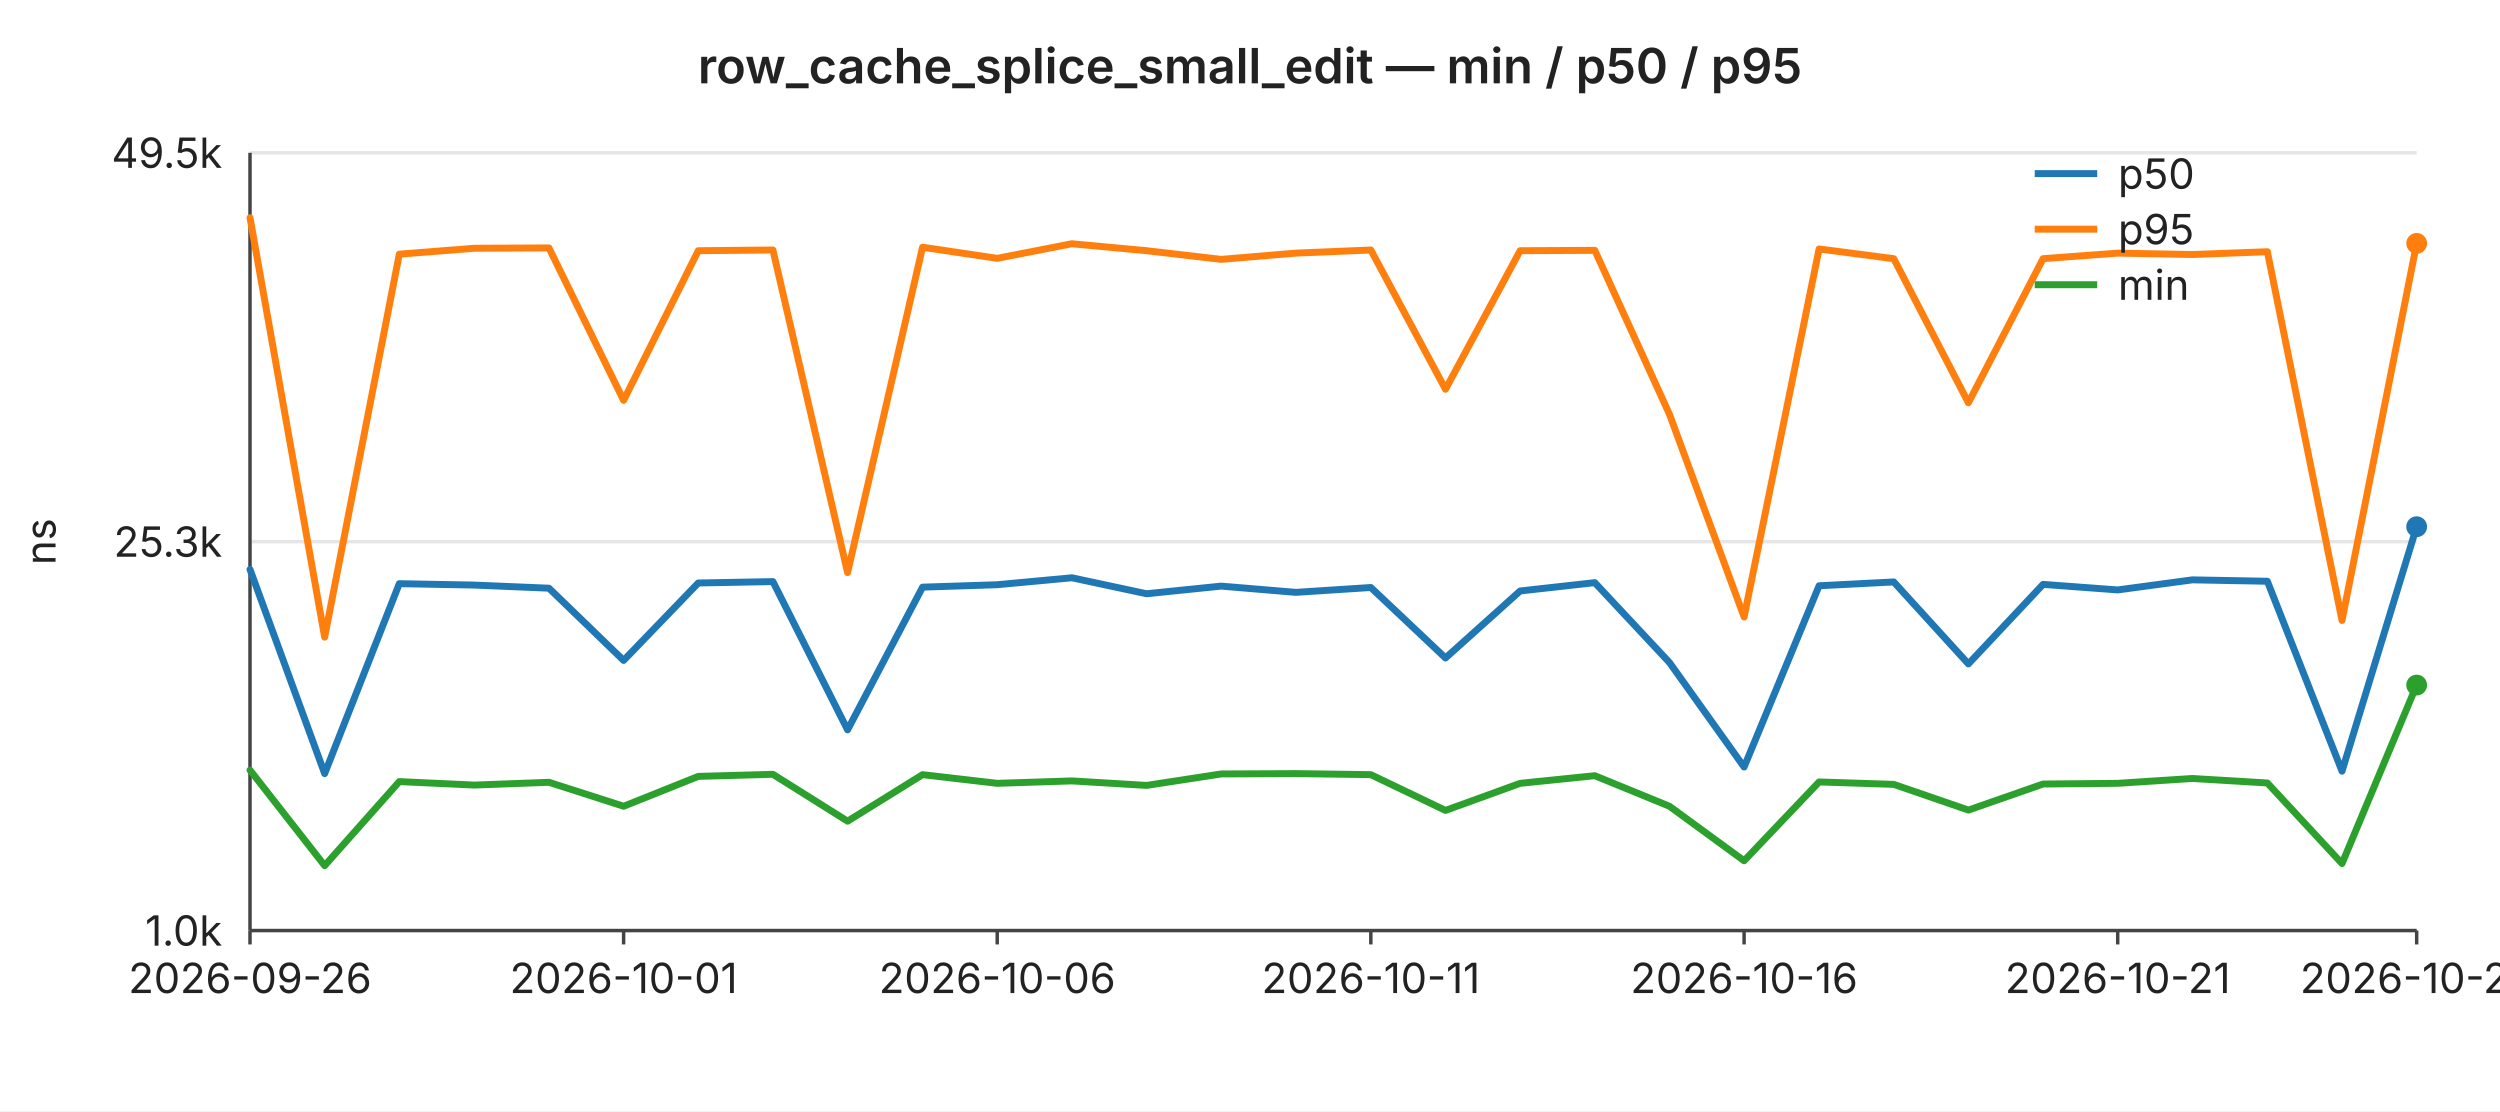
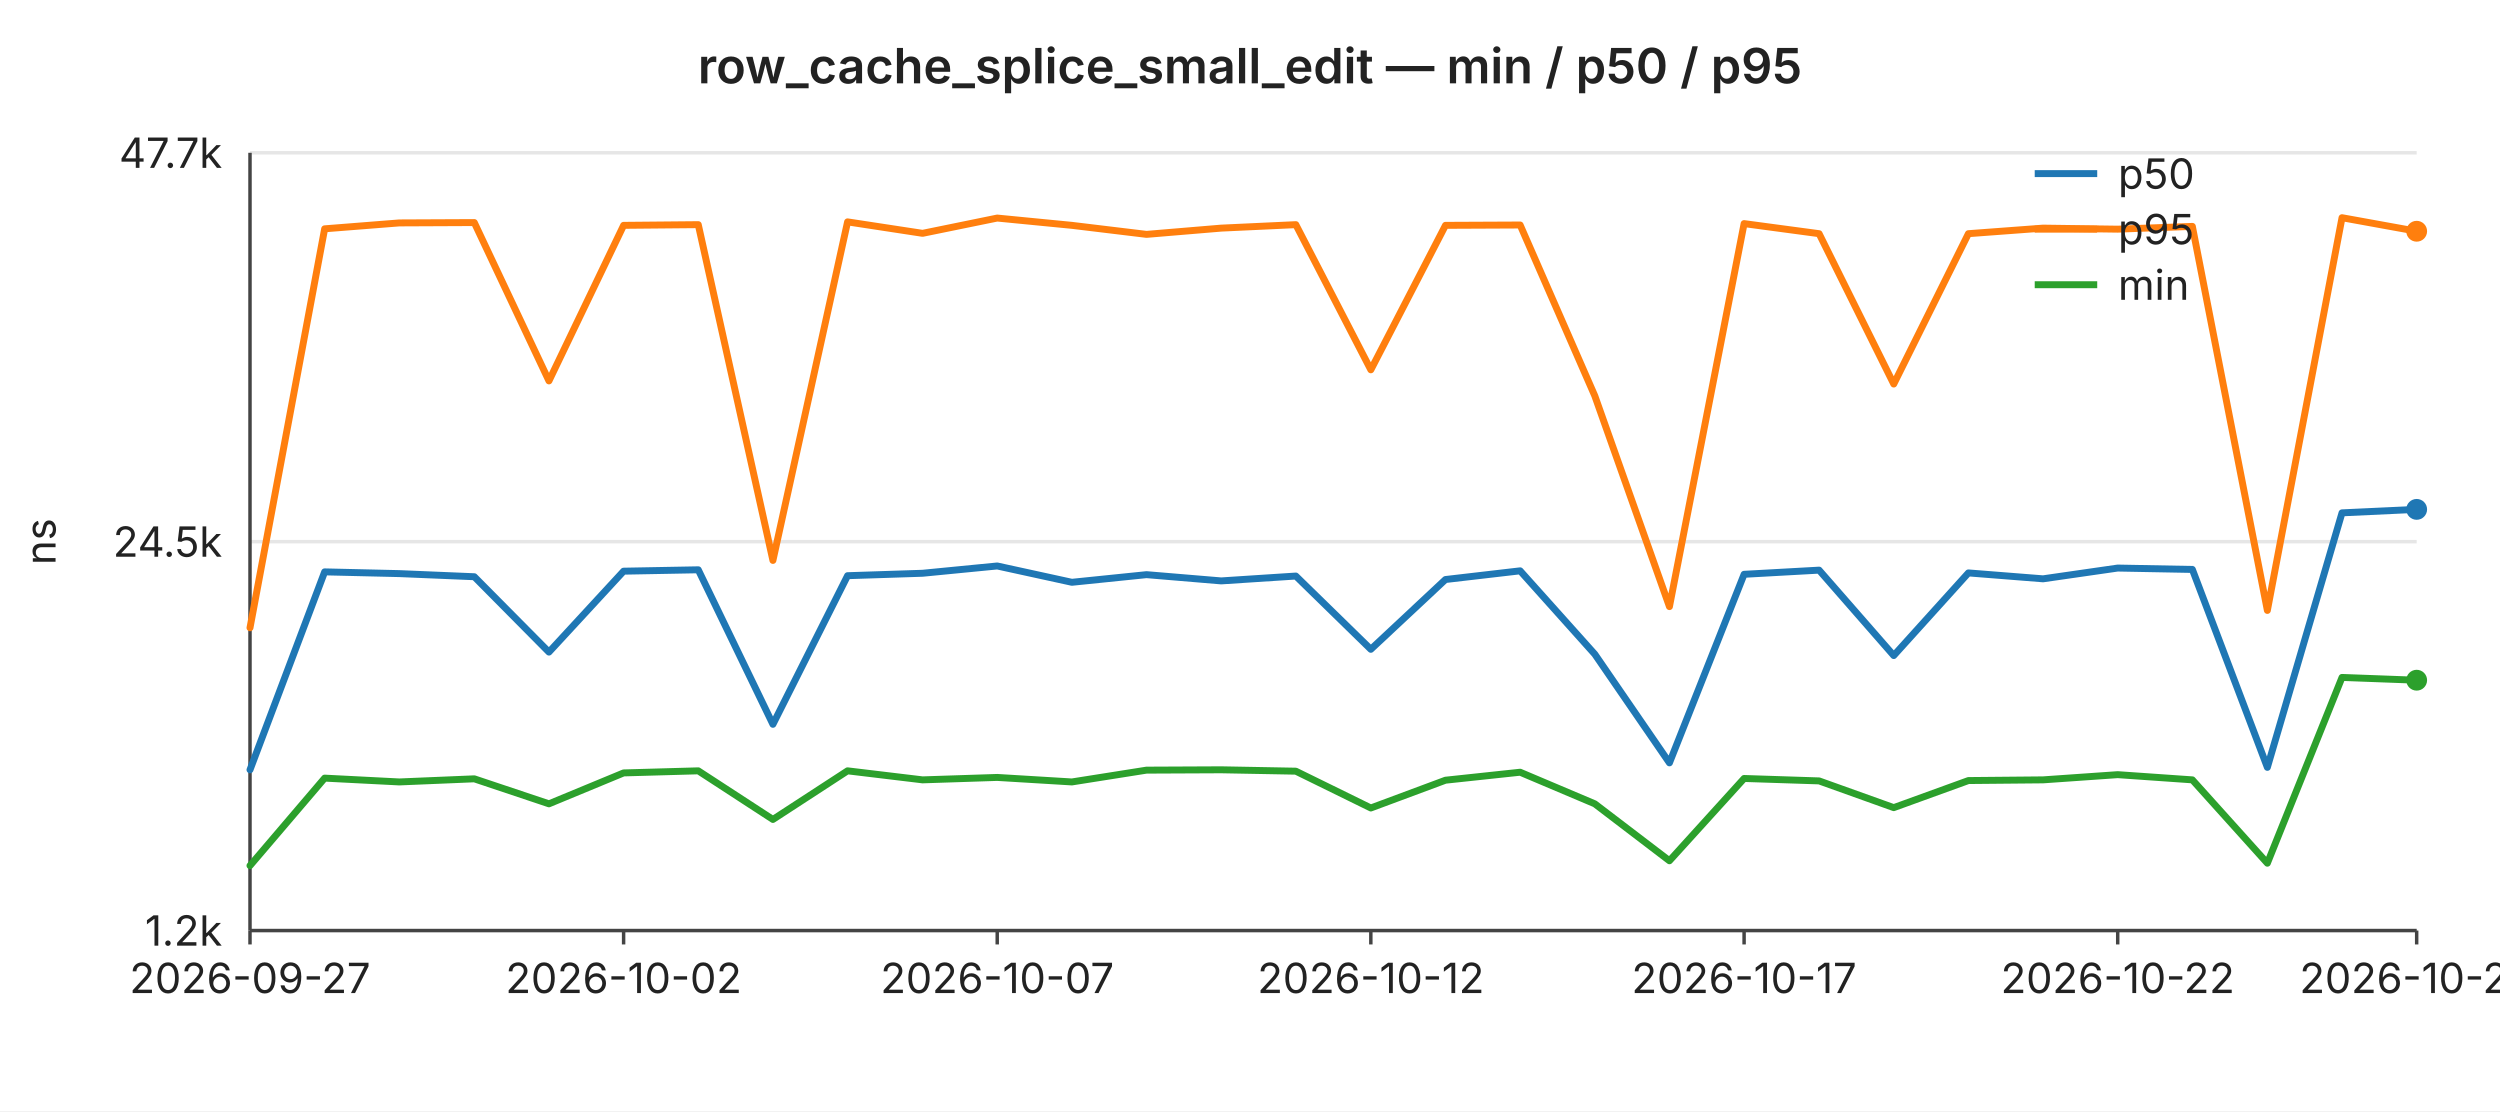
<svg xmlns="http://www.w3.org/2000/svg" width="720" height="320" viewBox="0 0 720 320" font-family="-apple-system,BlinkMacSystemFont,Segoe UI,sans-serif" font-size="12">
  <rect width="720" height="320" fill="#ffffff" />
  <text x="360" y="24" text-anchor="middle" font-size="14" font-weight="600" fill="#222">row_cache_splice_small_edit — min / p50 / p95</text>
  <line x1="72" y1="44.0" x2="696" y2="44.0" stroke="#e6e6e6" stroke-width="1" />
-   <text x="64" y="44.0" text-anchor="end" dominant-baseline="middle" fill="#222">49.5k</text>
+   <text x="64" y="44.0" text-anchor="end" dominant-baseline="middle" fill="#222">47.7k</text>
  <line x1="72" y1="156.0" x2="696" y2="156.0" stroke="#e6e6e6" stroke-width="1" />
-   <text x="64" y="156.0" text-anchor="end" dominant-baseline="middle" fill="#222">25.3k</text>
+   <text x="64" y="156.0" text-anchor="end" dominant-baseline="middle" fill="#222">24.5k</text>
  <line x1="72" y1="268.0" x2="696" y2="268.0" stroke="#e6e6e6" stroke-width="1" />
-   <text x="64" y="268.0" text-anchor="end" dominant-baseline="middle" fill="#222">1.0k</text>
+   <text x="64" y="268.0" text-anchor="end" dominant-baseline="middle" fill="#222">1.2k</text>
  <text x="16" y="156" text-anchor="middle" fill="#222" transform="rotate(-90 16 156)">ns</text>
  <line x1="72" y1="44" x2="72" y2="268" stroke="#444" stroke-width="1" />
  <line x1="72" y1="268" x2="696" y2="268" stroke="#444" stroke-width="1" />
  <line x1="72.0" y1="268" x2="72.0" y2="272" stroke="#444" stroke-width="1" />
-   <text x="72.0" y="286" text-anchor="middle" fill="#222">2026-09-26</text>
+   <text x="72.0" y="286" text-anchor="middle" fill="#222">2026-09-27</text>
  <line x1="179.6" y1="268" x2="179.6" y2="272" stroke="#444" stroke-width="1" />
-   <text x="179.6" y="286" text-anchor="middle" fill="#222">2026-10-01</text>
+   <text x="179.6" y="286" text-anchor="middle" fill="#222">2026-10-02</text>
  <line x1="287.2" y1="268" x2="287.2" y2="272" stroke="#444" stroke-width="1" />
-   <text x="287.2" y="286" text-anchor="middle" fill="#222">2026-10-06</text>
+   <text x="287.2" y="286" text-anchor="middle" fill="#222">2026-10-07</text>
  <line x1="394.8" y1="268" x2="394.8" y2="272" stroke="#444" stroke-width="1" />
-   <text x="394.8" y="286" text-anchor="middle" fill="#222">2026-10-11</text>
+   <text x="394.8" y="286" text-anchor="middle" fill="#222">2026-10-12</text>
  <line x1="502.3" y1="268" x2="502.3" y2="272" stroke="#444" stroke-width="1" />
-   <text x="502.3" y="286" text-anchor="middle" fill="#222">2026-10-16</text>
+   <text x="502.3" y="286" text-anchor="middle" fill="#222">2026-10-17</text>
  <line x1="609.9" y1="268" x2="609.9" y2="272" stroke="#444" stroke-width="1" />
-   <text x="609.9" y="286" text-anchor="middle" fill="#222">2026-10-21</text>
+   <text x="609.9" y="286" text-anchor="middle" fill="#222">2026-10-22</text>
  <line x1="696.0" y1="268" x2="696.0" y2="272" stroke="#444" stroke-width="1" />
-   <text x="696.0" y="286" text-anchor="middle" fill="#222">2026-10-25</text>
-   <polyline fill="none" stroke="#1f77b4" stroke-width="2" stroke-linejoin="round" stroke-linecap="round" points="72.0,164.0 93.5,222.8 115.0,168.1 136.6,168.5 158.1,169.4 179.6,190.2 201.1,167.9 222.6,167.5 244.1,210.2 265.7,169.1 287.2,168.4 308.7,166.4 330.2,171.0 351.7,168.8 373.2,170.6 394.8,169.2 416.3,189.5 437.8,170.2 459.3,167.8 480.8,190.8 502.3,220.9 523.9,168.7 545.4,167.6 566.9,191.2 588.4,168.3 609.9,169.9 631.4,167.0 653.0,167.4 674.5,222.1 696.0,151.7" />
-   <circle cx="696.0" cy="151.7" r="3" fill="#1f77b4" />
-   <polyline fill="none" stroke="#ff7f0e" stroke-width="2" stroke-linejoin="round" stroke-linecap="round" points="72.0,62.7 93.5,183.5 115.0,73.2 136.6,71.5 158.1,71.4 179.6,115.3 201.1,72.2 222.6,72.0 244.1,164.9 265.7,71.2 287.2,74.4 308.7,70.2 330.2,72.2 351.7,74.7 373.2,72.9 394.8,72.0 416.3,112.1 437.8,72.2 459.3,72.1 480.8,119.3 502.3,177.7 523.9,71.7 545.4,74.5 566.9,116.0 588.4,74.5 609.9,72.9 631.4,73.3 653.0,72.5 674.5,178.7 696.0,70.1" />
-   <circle cx="696.0" cy="70.1" r="3" fill="#ff7f0e" />
-   <polyline fill="none" stroke="#2ca02c" stroke-width="2" stroke-linejoin="round" stroke-linecap="round" points="72.0,221.8 93.5,249.3 115.0,225.1 136.6,226.1 158.1,225.3 179.6,232.2 201.1,223.6 222.6,223.0 244.1,236.5 265.7,223.1 287.2,225.6 308.7,224.9 330.2,226.2 351.7,222.9 373.2,222.8 394.8,223.1 416.3,233.4 437.8,225.6 459.3,223.4 480.8,232.2 502.3,247.9 523.9,225.2 545.4,225.9 566.9,233.3 588.4,225.8 609.9,225.6 631.4,224.2 653.0,225.5 674.5,248.7 696.0,197.3" />
-   <circle cx="696.0" cy="197.3" r="3" fill="#2ca02c" />
+   <text x="696.0" y="286" text-anchor="middle" fill="#222">2026-10-26</text>
+   <polyline fill="none" stroke="#1f77b4" stroke-width="2" stroke-linejoin="round" stroke-linecap="round" points="72.0,221.7 93.5,164.7 115.0,165.2 136.6,166.1 158.1,187.8 179.6,164.5 201.1,164.1 222.6,208.6 244.1,165.8 265.7,165.1 287.2,163.0 308.7,167.7 330.2,165.5 351.7,167.3 373.2,165.9 394.8,187.0 416.3,166.9 437.8,164.4 459.3,188.4 480.8,219.7 502.3,165.4 523.9,164.2 545.4,188.8 566.9,165.0 588.4,166.7 609.9,163.6 631.4,164.0 653.0,221.0 674.5,147.7 696.0,146.7" />
+   <circle cx="696.0" cy="146.7" r="3" fill="#1f77b4" />
+   <polyline fill="none" stroke="#ff7f0e" stroke-width="2" stroke-linejoin="round" stroke-linecap="round" points="72.0,180.8 93.5,65.9 115.0,64.2 136.6,64.1 158.1,109.7 179.6,64.9 201.1,64.7 222.6,161.4 244.1,63.9 265.7,67.2 287.2,62.8 308.7,64.9 330.2,67.5 351.7,65.7 373.2,64.7 394.8,106.5 416.3,64.9 437.8,64.8 459.3,114.0 480.8,174.7 502.3,64.4 523.9,67.3 545.4,110.6 566.9,67.3 588.4,65.7 609.9,66.0 631.4,65.2 653.0,175.8 674.5,62.7 696.0,66.6" />
+   <circle cx="696.0" cy="66.6" r="3" fill="#ff7f0e" />
+   <polyline fill="none" stroke="#2ca02c" stroke-width="2" stroke-linejoin="round" stroke-linecap="round" points="72.0,249.3 93.5,224.1 115.0,225.2 136.6,224.3 158.1,231.5 179.6,222.6 201.1,222.0 222.6,236.0 244.1,222.0 265.7,224.6 287.2,223.9 308.7,225.2 330.2,221.8 351.7,221.7 373.2,222.1 394.8,232.7 416.3,224.7 437.8,222.4 459.3,231.5 480.8,247.9 502.3,224.2 523.9,224.9 545.4,232.6 566.9,224.8 588.4,224.6 609.9,223.1 631.4,224.6 653.0,248.6 674.5,195.1 696.0,195.9" />
+   <circle cx="696.0" cy="195.9" r="3" fill="#2ca02c" />
  <line x1="586" y1="50" x2="604" y2="50" stroke="#1f77b4" stroke-width="2" />
  <text x="610" y="50" dominant-baseline="middle" fill="#222">p50</text>
  <line x1="586" y1="66" x2="604" y2="66" stroke="#ff7f0e" stroke-width="2" />
  <text x="610" y="66" dominant-baseline="middle" fill="#222">p95</text>
  <line x1="586" y1="82" x2="604" y2="82" stroke="#2ca02c" stroke-width="2" />
  <text x="610" y="82" dominant-baseline="middle" fill="#222">min</text>
</svg>
